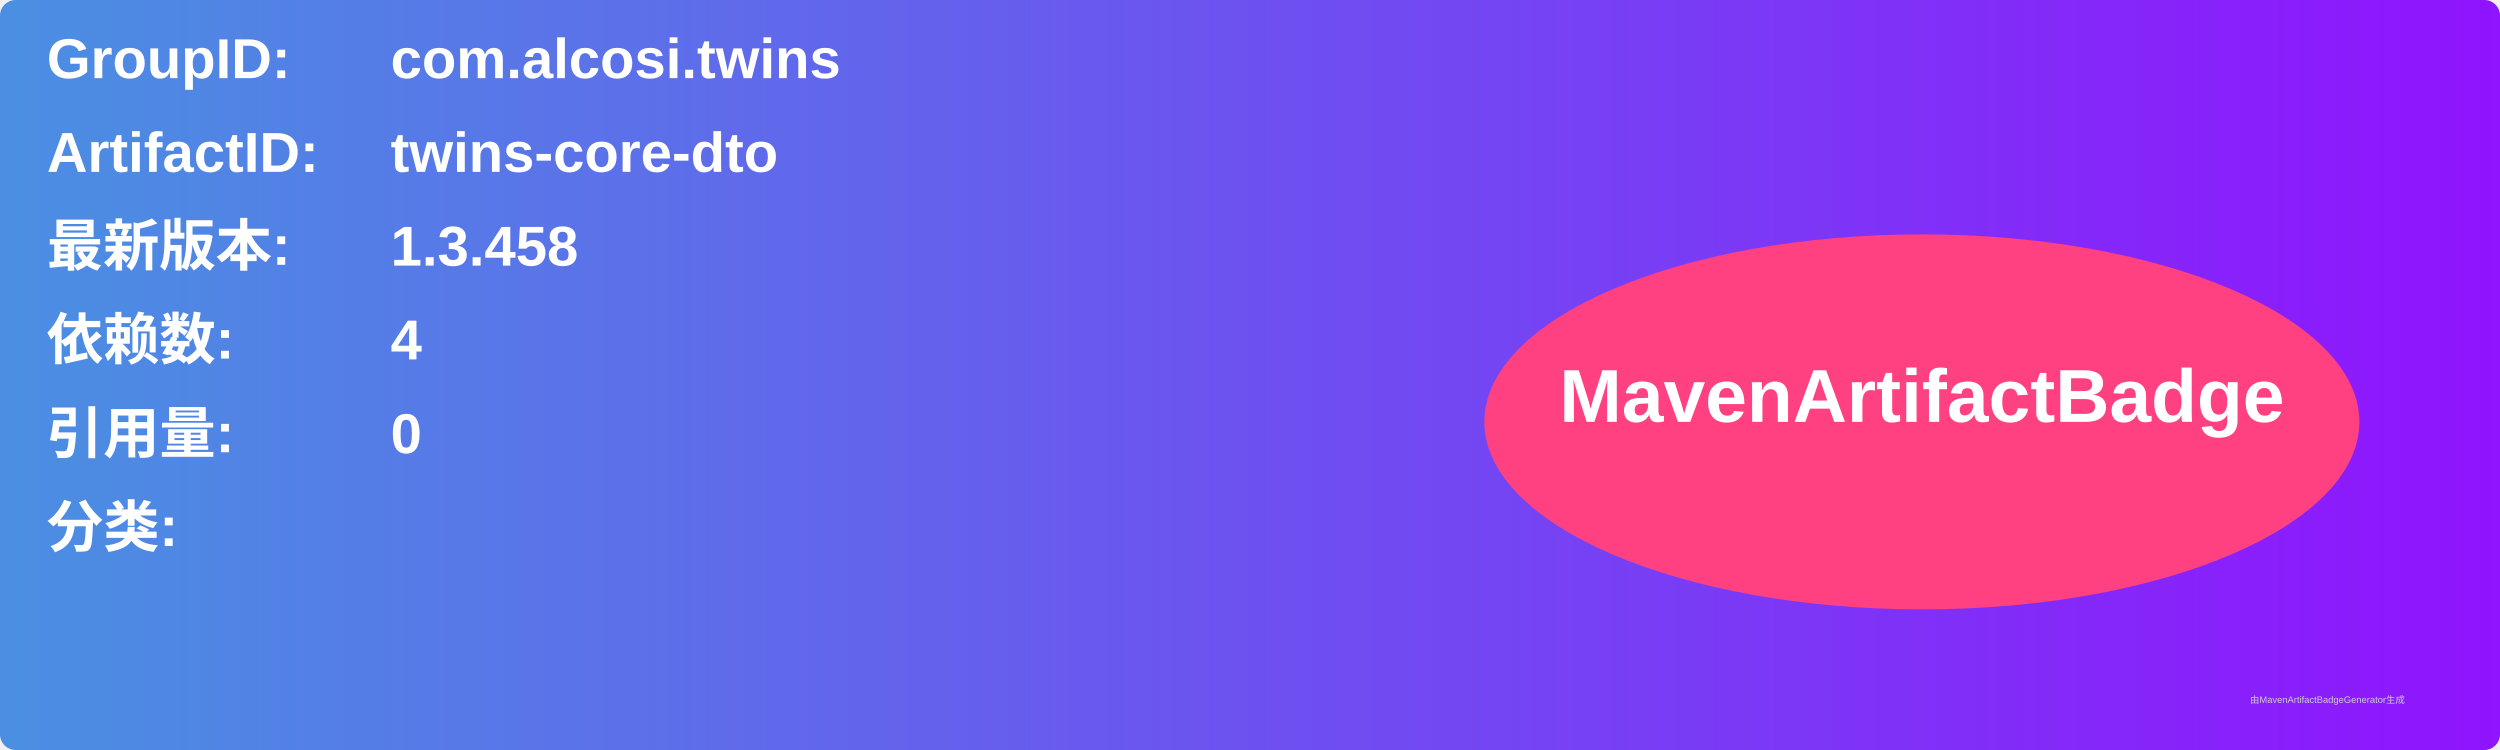
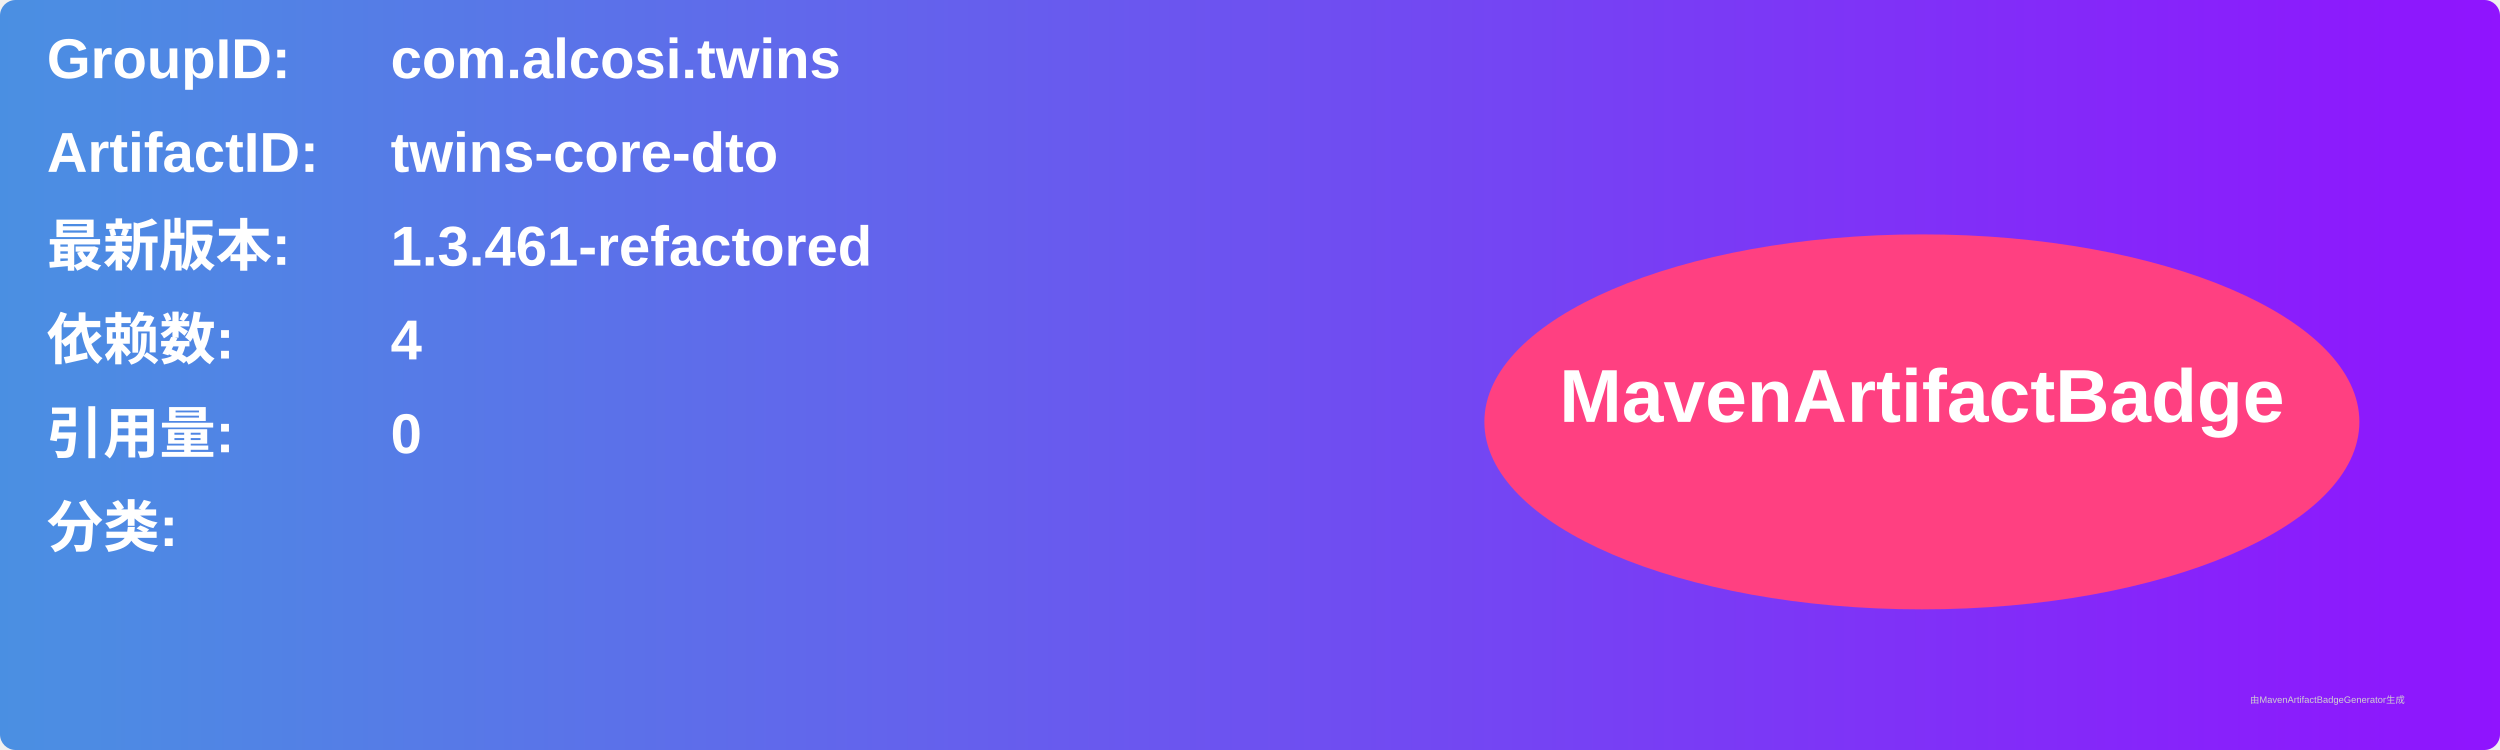
<svg xmlns="http://www.w3.org/2000/svg" width="800" height="240" viewBox="0 0 800 240">
  <linearGradient id="grad" x1="0%" y1="0%" x2="100%" y2="0%">
    <stop offset="0%" stop-color="#4a90e2" />
    <stop offset="100%" stop-color="#9013fe" />
  </linearGradient>
  <rect width="100%" height="100%" rx="5" ry="5" fill="url(#grad)" />
  <g transform="translate(15, 15)">
    <text x="0" y="10" font-family="Arial" font-size="18" fill="white" font-weight="bold" width="260">GroupID:</text>
    <text x="110" y="10" font-family="Arial" font-size="18" fill="white" font-weight="bold" width="460">com.alcosi.twins</text>
    <text x="0" y="40" font-family="Arial" font-size="18" fill="white" font-weight="bold" width="260">ArtifactID:</text>
    <text x="110" y="40" font-family="Arial" font-size="18" fill="white" font-weight="bold" width="460">twins-core-dto</text>
    <text x="0" y="70" font-family="Arial" font-size="18" fill="white" font-weight="bold">最新版本:</text>
    <text x="110" y="70" font-family="Arial" font-size="18" fill="white" font-weight="bold">
-       <tspan font-weight="bold">1.3.458</tspan>
+       <tspan font-weight="bold">1.3.461-refactored</tspan>
    </text>
    <text x="0" y="100" font-family="Arial" font-size="18" fill="white" font-weight="bold">依赖数: </text>
    <text x="110" y="100" font-family="Arial" font-size="18" fill="white">
      <tspan font-weight="bold">4</tspan>
    </text>
    <text x="0" y="130" font-family="Arial" font-size="18" fill="white" font-weight="bold">引用量: </text>
    <text x="110" y="130" font-family="Arial" font-size="18" fill="white">
      <tspan font-weight="bold">0</tspan>
    </text>
    <text x="0" y="160" font-family="Arial" font-size="18" fill="white" font-weight="bold">分类:</text>
    <text x="10" y="190" font-family="Arial" font-size="10" fill="white">
      <tspan font-weight="bold" />
    </text>
    <ellipse cx="600" cy="120" rx="140" ry="60" fill="#ff4081" />
    <text x="600" y="120" text-anchor="middle" font-family="Arial" font-size="24" fill="white" font-weight="bold">MavenArtifactBadge</text>
  </g>
  <text x="720" y="225" font-family="Arial" font-size="3" fill="#d0d0d0">由MavenArtifactBadgeGenerator生成</text>
</svg>
